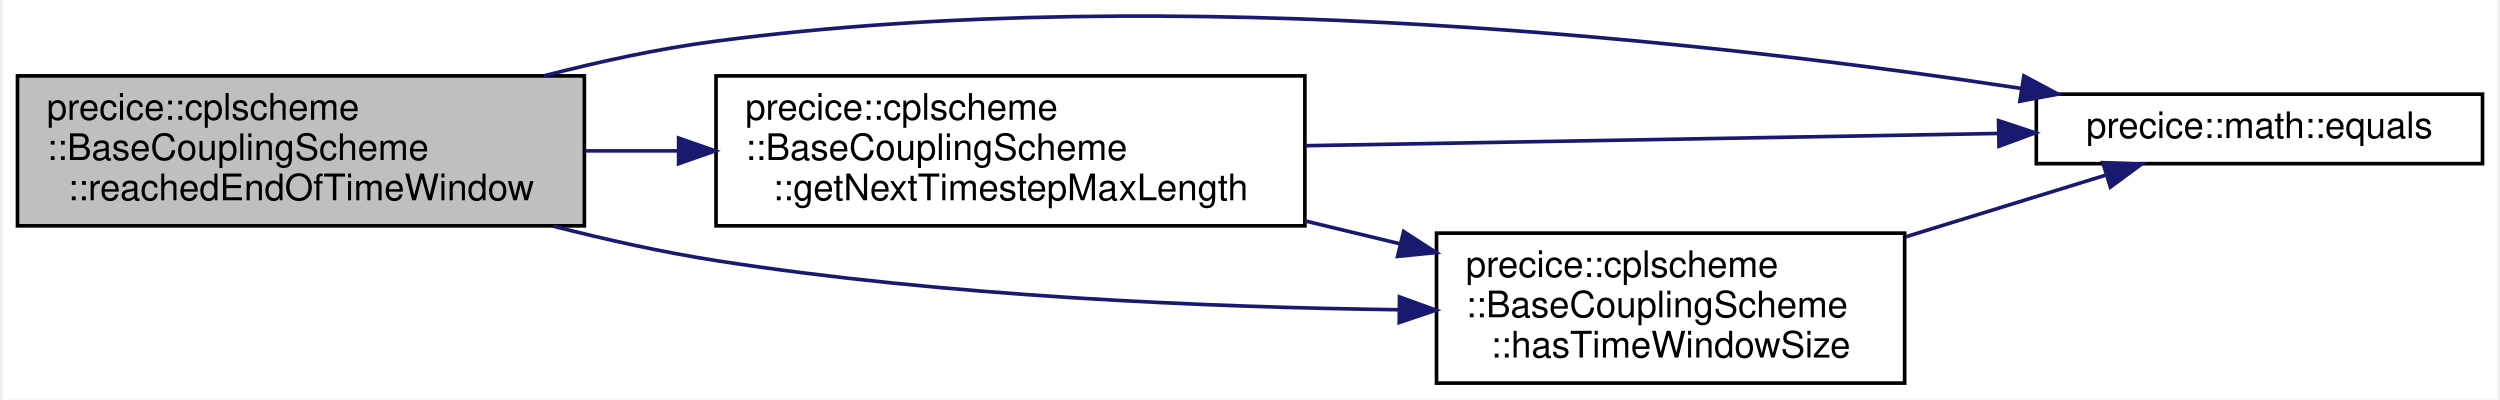
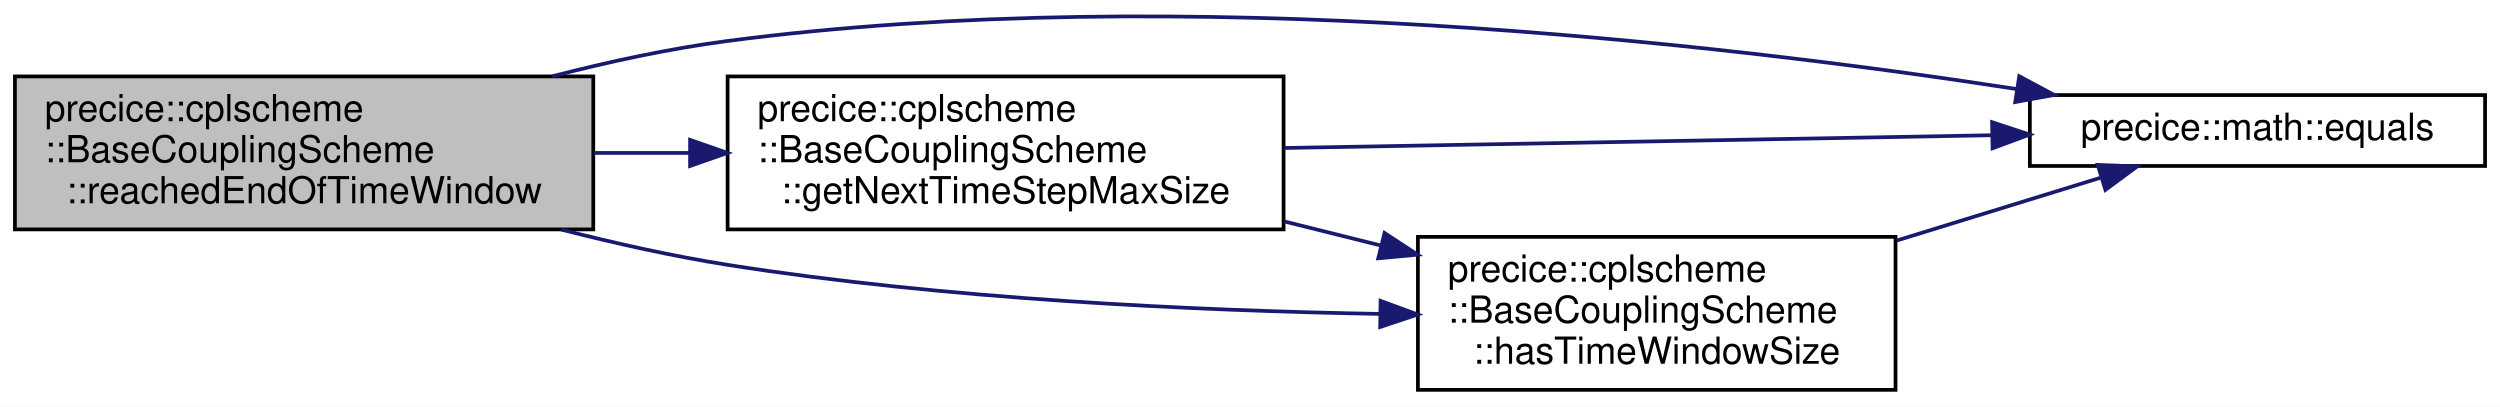
- <svg xmlns="http://www.w3.org/2000/svg" xmlns:xlink="http://www.w3.org/1999/xlink" width="682pt" height="109pt" viewBox="0.00 0.00 682.00 109.25">
-   <g id="graph0" class="graph" transform="scale(1 1) rotate(0) translate(4 105.25)">
-     <polygon fill="white" stroke="transparent" points="-4,4 -4,-105.25 678,-105.25 678,4 -4,4" />
+ <svg xmlns="http://www.w3.org/2000/svg" xmlns:xlink="http://www.w3.org/1999/xlink" width="670pt" height="109pt" viewBox="0.00 0.00 670.00 108.96">
+   <g id="graph0" class="graph" transform="scale(1 1) rotate(0) translate(4 104.96)">
+     <polygon fill="white" stroke="transparent" points="-4,4 -4,-104.96 666,-104.96 666,4 -4,4" />
    <g id="node1" class="node">
      <g id="a_node1">
        <a xlink:title="Function to check whether end of time window is reached. Does not check for convergence.">
          <polygon fill="#bfbfbf" stroke="black" points="0,-43.5 0,-84.5 155,-84.5 155,-43.5 0,-43.5" />
          <text text-anchor="start" x="8" y="-72.5" font-family="Helvetica,sans-Serif" font-size="10.00">precice::cplscheme</text>
          <text text-anchor="start" x="8" y="-61.5" font-family="Helvetica,sans-Serif" font-size="10.00">::BaseCouplingScheme</text>
          <text text-anchor="middle" x="77.5" y="-50.5" font-family="Helvetica,sans-Serif" font-size="10.00">::reachedEndOfTimeWindow</text>
        </a>
      </g>
    </g>
    <g id="node2" class="node">
      <g id="a_node2">
        <a xlink:href="namespaceprecice_1_1math.html#a0e86802cfe992deba131d789d035b5b7" target="_top" xlink:title="Compares two Eigen::MatrixBase for equality up to tolerance.">
-           <polygon fill="white" stroke="black" points="552,-60.5 552,-79.5 674,-79.5 674,-60.5 552,-60.5" />
-           <text text-anchor="middle" x="613" y="-67.5" font-family="Helvetica,sans-Serif" font-size="10.00">precice::math::equals</text>
+           <polygon fill="white" stroke="black" points="540,-60.5 540,-79.5 662,-79.5 662,-60.5 540,-60.5" />
+           <text text-anchor="middle" x="601" y="-67.5" font-family="Helvetica,sans-Serif" font-size="10.00">precice::math::equals</text>
        </a>
      </g>
    </g>
    <g id="edge1" class="edge">
-       <path fill="none" stroke="midnightblue" d="M143.95,-84.52C159.24,-88.46 175.57,-91.98 191,-94 316.78,-110.48 465.16,-93.66 547.93,-81.06" />
-       <polygon fill="midnightblue" stroke="midnightblue" points="548.59,-84.5 557.93,-79.51 547.51,-77.58 548.59,-84.5" />
+       <path fill="none" stroke="midnightblue" d="M143.95,-84.52C159.24,-88.46 175.57,-91.98 191,-94 312.57,-109.93 455.86,-93.53 536.5,-81.11" />
+       <polygon fill="midnightblue" stroke="midnightblue" points="537.16,-84.55 546.5,-79.54 536.08,-77.63 537.16,-84.55" />
    </g>
    <g id="node3" class="node">
      <g id="a_node3">
-         <a xlink:href="classprecice_1_1cplscheme_1_1BaseCouplingScheme.html#a3106c1e6390270f5fa725508f11fc12a" target="_top" xlink:title="Returns the maximal length of the next timestep to be computed.">
-           <polygon fill="white" stroke="black" points="191,-43.5 191,-84.5 352,-84.5 352,-43.5 191,-43.5" />
+         <a xlink:href="classprecice_1_1cplscheme_1_1BaseCouplingScheme.html#a9981e805fe1fcdea567cf0b4dd20348a" target="_top" xlink:title="Returns the maximal size of the next time step to be computed.">
+           <polygon fill="white" stroke="black" points="191,-43.5 191,-84.5 340,-84.5 340,-43.5 191,-43.5" />
          <text text-anchor="start" x="199" y="-72.5" font-family="Helvetica,sans-Serif" font-size="10.00">precice::cplscheme</text>
          <text text-anchor="start" x="199" y="-61.5" font-family="Helvetica,sans-Serif" font-size="10.00">::BaseCouplingScheme</text>
-           <text text-anchor="middle" x="271.5" y="-50.5" font-family="Helvetica,sans-Serif" font-size="10.00">::getNextTimestepMaxLength</text>
+           <text text-anchor="middle" x="265.5" y="-50.5" font-family="Helvetica,sans-Serif" font-size="10.00">::getNextTimeStepMaxSize</text>
        </a>
      </g>
    </g>
    <g id="edge2" class="edge">
-       <path fill="none" stroke="midnightblue" d="M155.21,-64C163.53,-64 172.05,-64 180.5,-64" />
-       <polygon fill="midnightblue" stroke="midnightblue" points="180.77,-67.5 190.77,-64 180.77,-60.5 180.77,-67.5" />
+       <path fill="none" stroke="midnightblue" d="M155.23,-64C163.62,-64 172.2,-64 180.67,-64" />
+       <polygon fill="midnightblue" stroke="midnightblue" points="180.94,-67.5 190.94,-64 180.94,-60.5 180.94,-67.5" />
    </g>
    <g id="node4" class="node">
      <g id="a_node4">
        <a xlink:href="classprecice_1_1cplscheme_1_1BaseCouplingScheme.html#aa1c82548c80a9c8bb129e115e0f710fe" target="_top" xlink:title="Function to check whether time window size is defined by coupling scheme.">
-           <polygon fill="white" stroke="black" points="388,-0.5 388,-41.5 516,-41.5 516,-0.5 388,-0.5" />
-           <text text-anchor="start" x="396" y="-29.5" font-family="Helvetica,sans-Serif" font-size="10.00">precice::cplscheme</text>
-           <text text-anchor="start" x="396" y="-18.5" font-family="Helvetica,sans-Serif" font-size="10.00">::BaseCouplingScheme</text>
-           <text text-anchor="middle" x="452" y="-7.5" font-family="Helvetica,sans-Serif" font-size="10.00">::hasTimeWindowSize</text>
+           <polygon fill="white" stroke="black" points="376,-0.5 376,-41.5 504,-41.5 504,-0.5 376,-0.5" />
+           <text text-anchor="start" x="384" y="-29.5" font-family="Helvetica,sans-Serif" font-size="10.00">precice::cplscheme</text>
+           <text text-anchor="start" x="384" y="-18.5" font-family="Helvetica,sans-Serif" font-size="10.00">::BaseCouplingScheme</text>
+           <text text-anchor="middle" x="440" y="-7.5" font-family="Helvetica,sans-Serif" font-size="10.00">::hasTimeWindowSize</text>
        </a>
      </g>
    </g>
    <g id="edge6" class="edge">
-       <path fill="none" stroke="midnightblue" d="M146.42,-43.43C161.01,-39.7 176.42,-36.28 191,-34 253.48,-24.22 325.33,-21.25 377.65,-20.56" />
-       <polygon fill="midnightblue" stroke="midnightblue" points="377.88,-24.06 387.84,-20.45 377.8,-17.06 377.88,-24.06" />
+       <path fill="none" stroke="midnightblue" d="M146.43,-43.45C161.01,-39.73 176.42,-36.3 191,-34 249.37,-24.79 316.32,-21.72 365.94,-20.85" />
+       <polygon fill="midnightblue" stroke="midnightblue" points="365.99,-24.35 375.94,-20.7 365.89,-17.35 365.99,-24.35" />
    </g>
    <g id="edge3" class="edge">
-       <path fill="none" stroke="midnightblue" d="M352.1,-65.41C409.57,-66.42 486.47,-67.78 541.68,-68.76" />
-       <polygon fill="midnightblue" stroke="midnightblue" points="541.67,-72.26 551.73,-68.93 541.8,-65.26 541.67,-72.26" />
+       <path fill="none" stroke="midnightblue" d="M340.1,-65.32C396.62,-66.34 474.17,-67.74 529.82,-68.74" />
+       <polygon fill="midnightblue" stroke="midnightblue" points="529.88,-72.24 539.94,-68.92 530.01,-65.24 529.88,-72.24" />
    </g>
    <g id="edge4" class="edge">
-       <path fill="none" stroke="midnightblue" d="M352.09,-44.83C360.71,-42.75 369.45,-40.64 377.99,-38.59" />
-       <polygon fill="midnightblue" stroke="midnightblue" points="379,-41.95 387.9,-36.2 377.36,-35.14 379,-41.95" />
+       <path fill="none" stroke="midnightblue" d="M340.16,-45.64C348.71,-43.51 357.44,-41.33 365.99,-39.2" />
+       <polygon fill="midnightblue" stroke="midnightblue" points="367.06,-42.54 375.92,-36.73 365.37,-35.75 367.06,-42.54" />
    </g>
    <g id="edge5" class="edge">
-       <path fill="none" stroke="midnightblue" d="M516.3,-40.51C534.66,-46.16 554.22,-52.19 570.84,-57.32" />
-       <polygon fill="midnightblue" stroke="midnightblue" points="570.19,-60.78 580.78,-60.38 572.25,-54.09 570.19,-60.78" />
+       <path fill="none" stroke="midnightblue" d="M504.3,-40.51C522.66,-46.16 542.22,-52.19 558.84,-57.32" />
+       <polygon fill="midnightblue" stroke="midnightblue" points="558.19,-60.78 568.78,-60.38 560.25,-54.09 558.19,-60.78" />
    </g>
  </g>
</svg>
